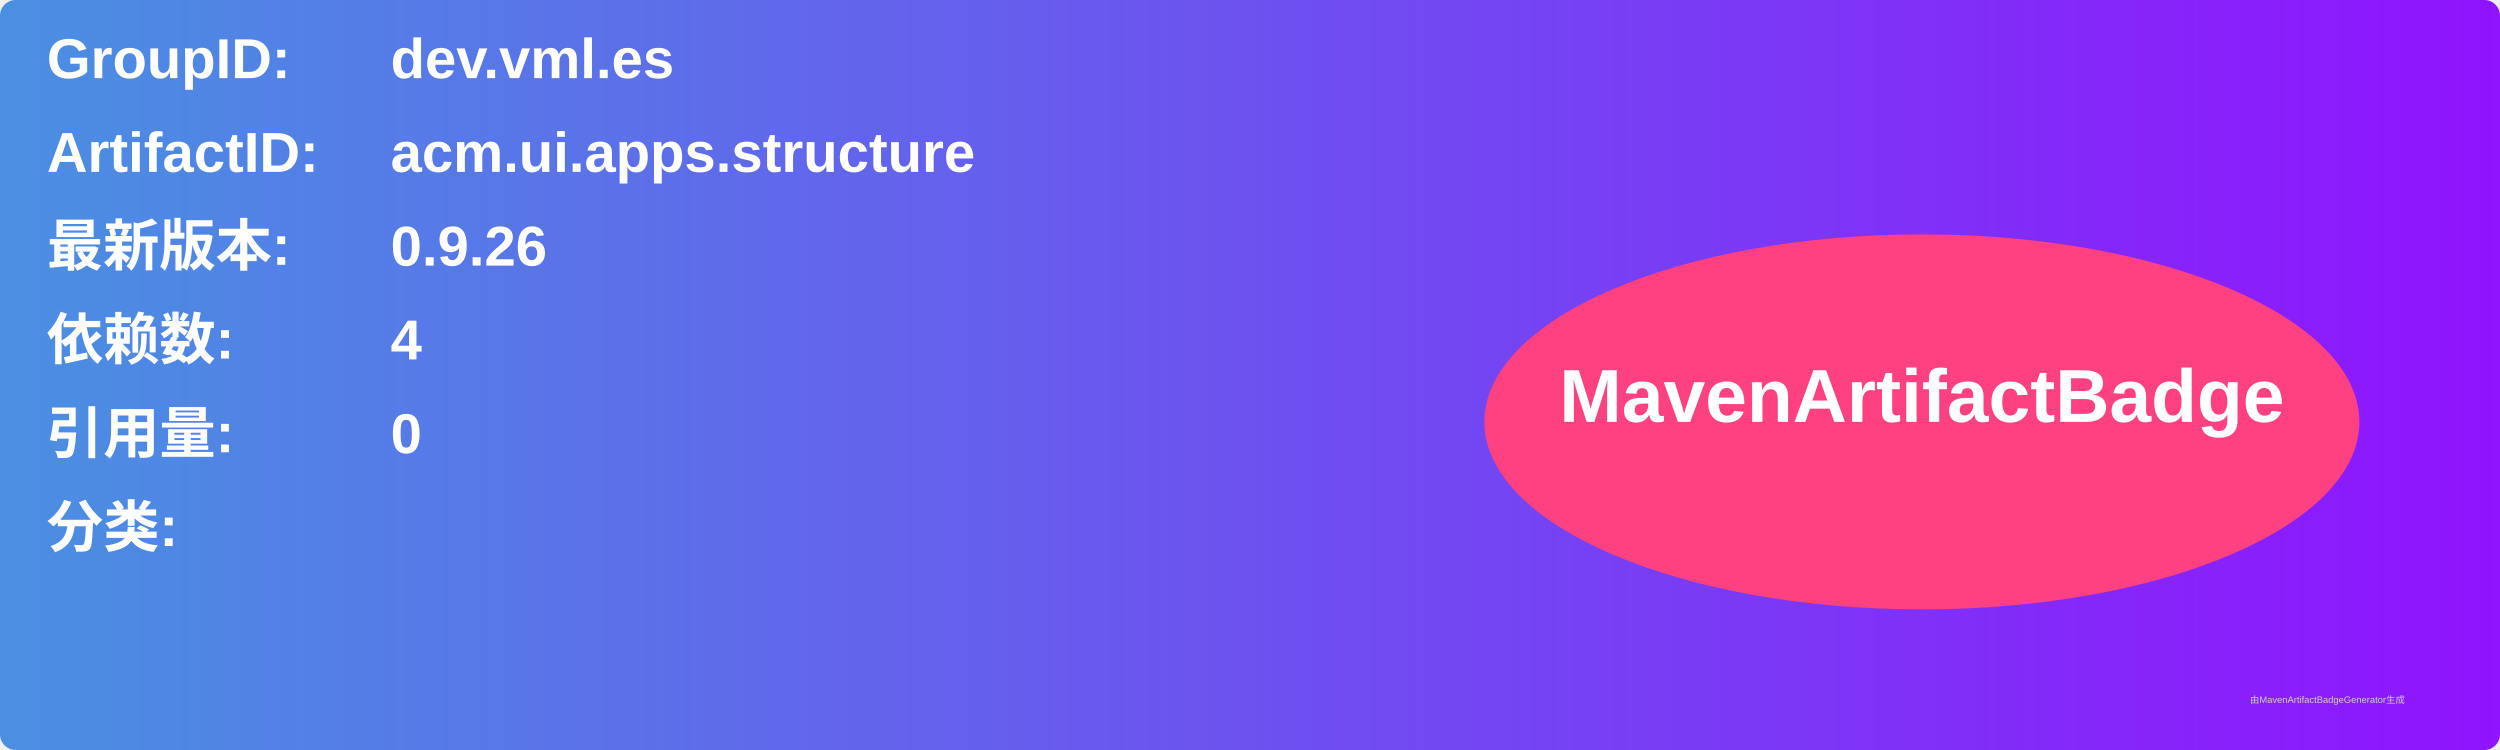
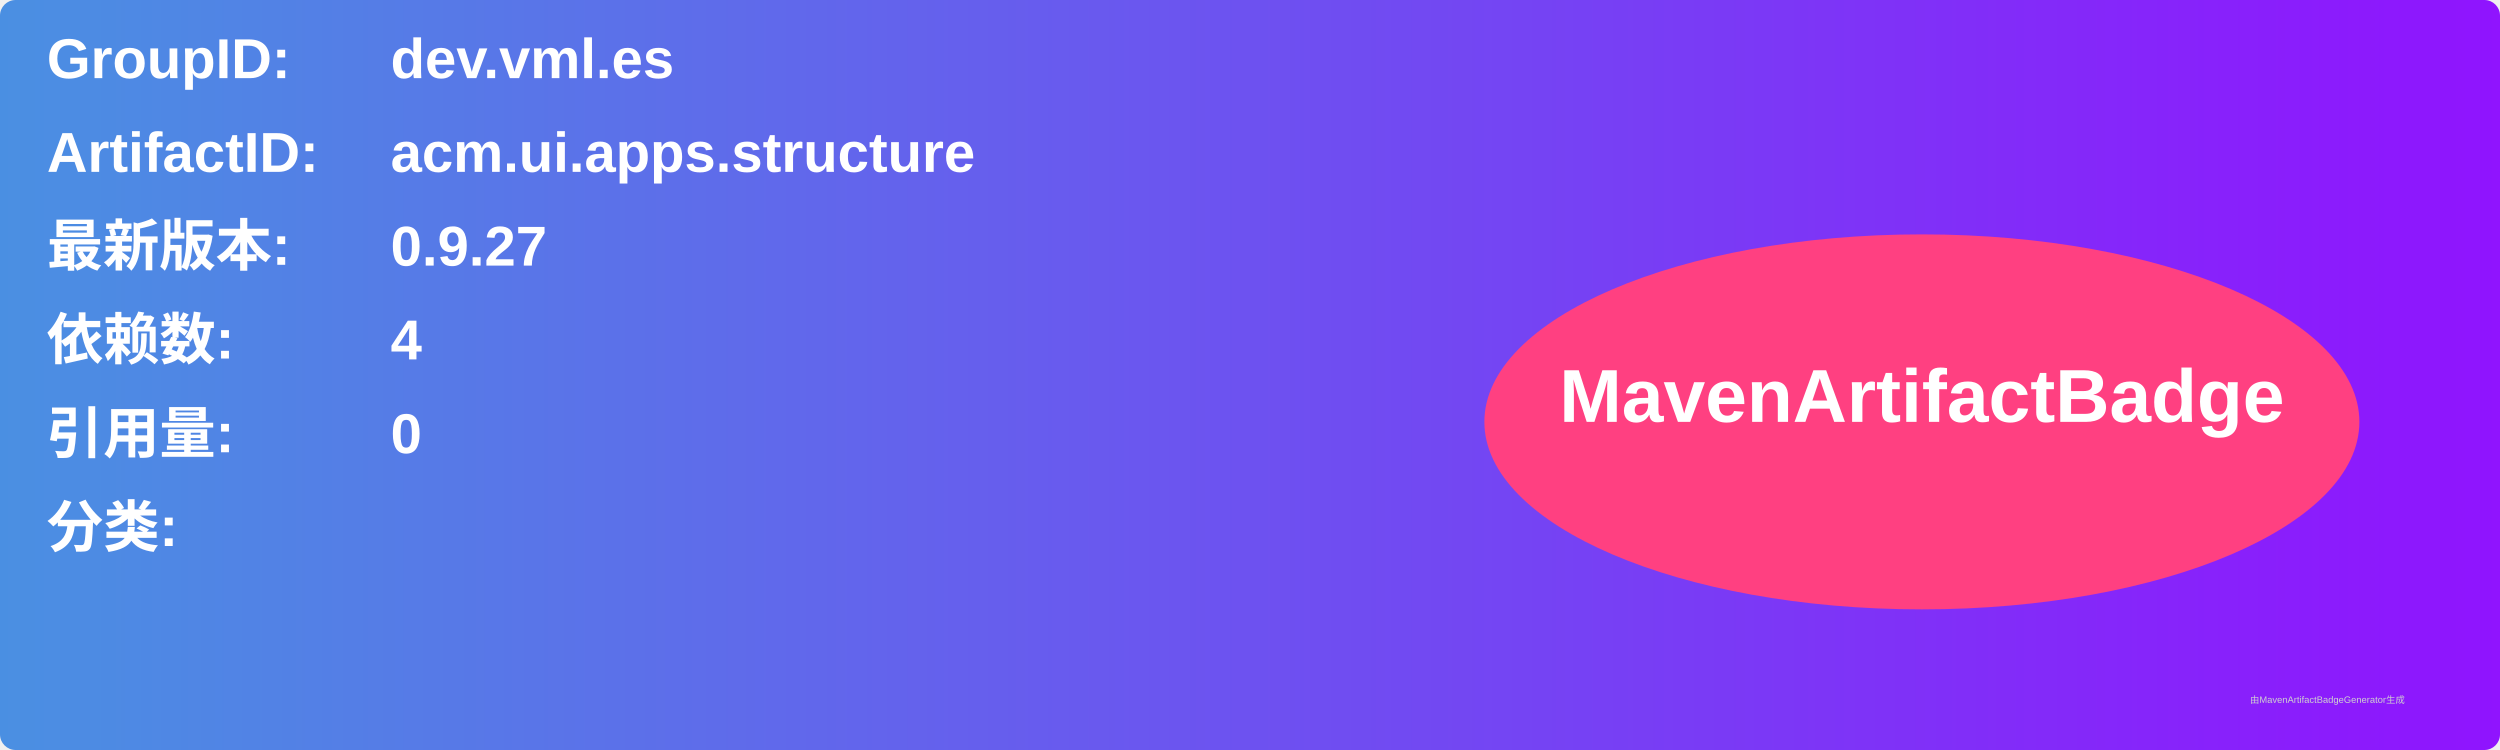
<svg xmlns="http://www.w3.org/2000/svg" width="800" height="240" viewBox="0 0 800 240">
  <linearGradient id="grad" x1="0%" y1="0%" x2="100%" y2="0%">
    <stop offset="0%" stop-color="#4a90e2" />
    <stop offset="100%" stop-color="#9013fe" />
  </linearGradient>
  <rect width="100%" height="100%" rx="5" ry="5" fill="url(#grad)" />
  <g transform="translate(15, 15)">
    <text x="0" y="10" font-family="Arial" font-size="18" fill="white" font-weight="bold" width="260">GroupID:</text>
    <text x="110" y="10" font-family="Arial" font-size="18" fill="white" font-weight="bold" width="460">dev.vml.es</text>
    <text x="0" y="40" font-family="Arial" font-size="18" fill="white" font-weight="bold" width="260">ArtifactID:</text>
    <text x="110" y="40" font-family="Arial" font-size="18" fill="white" font-weight="bold" width="460">acm.ui.apps.structure</text>
    <text x="0" y="70" font-family="Arial" font-size="18" fill="white" font-weight="bold">最新版本:</text>
    <text x="110" y="70" font-family="Arial" font-size="18" fill="white" font-weight="bold">
-       <tspan font-weight="bold">0.9.26</tspan>
+       <tspan font-weight="bold">0.9.27</tspan>
    </text>
    <text x="0" y="100" font-family="Arial" font-size="18" fill="white" font-weight="bold">依赖数: </text>
    <text x="110" y="100" font-family="Arial" font-size="18" fill="white">
      <tspan font-weight="bold">4</tspan>
    </text>
    <text x="0" y="130" font-family="Arial" font-size="18" fill="white" font-weight="bold">引用量: </text>
    <text x="110" y="130" font-family="Arial" font-size="18" fill="white">
      <tspan font-weight="bold">0</tspan>
    </text>
    <text x="0" y="160" font-family="Arial" font-size="18" fill="white" font-weight="bold">分类:</text>
    <text x="10" y="190" font-family="Arial" font-size="10" fill="white">
      <tspan font-weight="bold" />
    </text>
    <ellipse cx="600" cy="120" rx="140" ry="60" fill="#ff4081" />
    <text x="600" y="120" text-anchor="middle" font-family="Arial" font-size="24" fill="white" font-weight="bold">MavenArtifactBadge</text>
  </g>
  <text x="720" y="225" font-family="Arial" font-size="3" fill="#d0d0d0">由MavenArtifactBadgeGenerator生成</text>
</svg>
